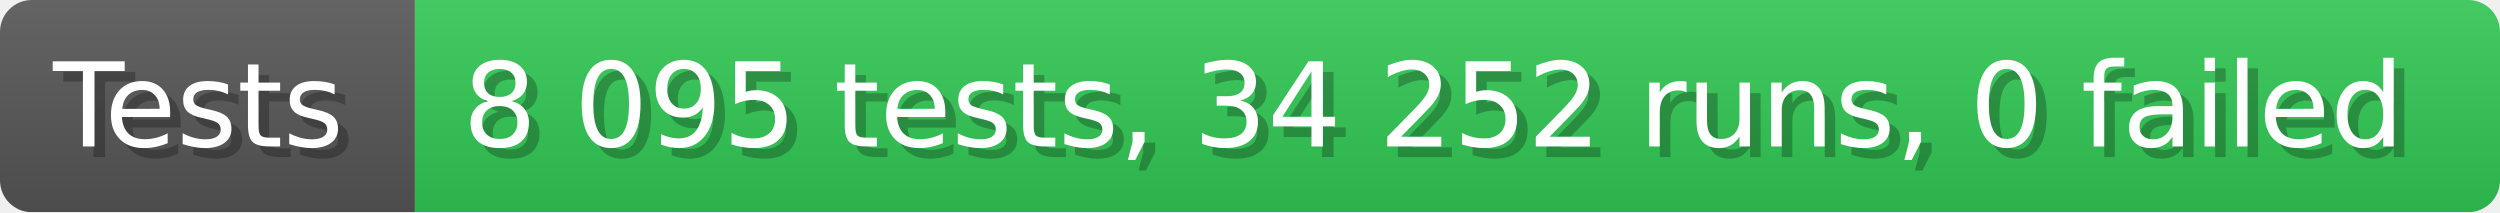
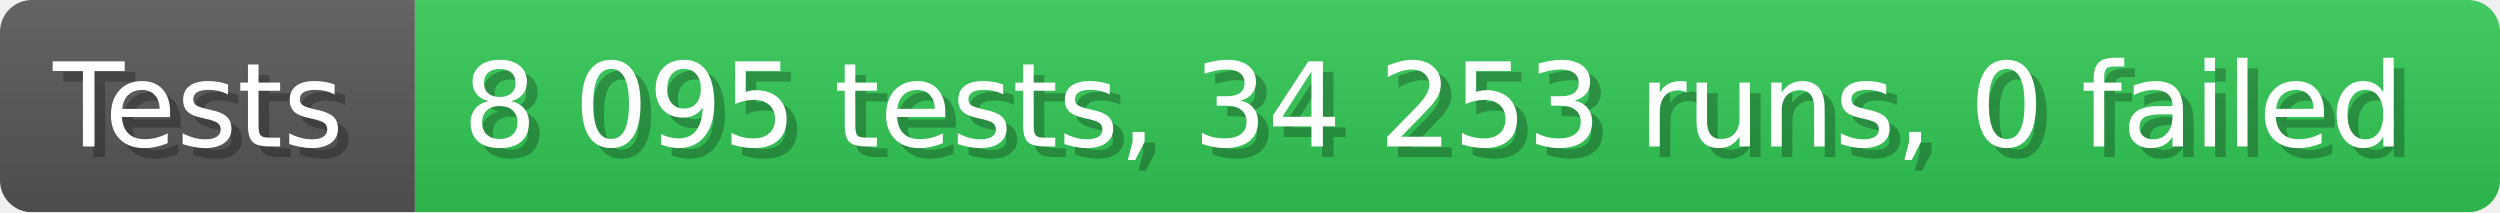
- <svg xmlns="http://www.w3.org/2000/svg" width="235.6" height="20" viewBox="0 0 2356 200" role="img" aria-label="Tests: 8 095 tests, 34 252 runs, 0 failed">
+ <svg xmlns="http://www.w3.org/2000/svg" width="235.6" height="20" viewBox="0 0 2356 200" role="img" aria-label="Tests: 8 095 tests, 34 253 runs, 0 failed">
  <linearGradient id="a" x2="0" y2="100%">
    <stop offset="0" stop-opacity=".1" stop-color="#EEE" />
    <stop offset="1" stop-opacity=".1" />
  </linearGradient>
  <mask id="m">
    <rect width="2356" height="200" rx="30" fill="#FFF" />
  </mask>
  <g mask="url(#m)">
    <rect width="391" height="200" fill="#555" />
    <rect width="1965" height="200" fill="#31c653" x="391" />
    <rect width="2356" height="200" fill="url(#a)" />
  </g>
  <g aria-hidden="true" fill="#fff" text-anchor="start" font-family="Verdana,DejaVu Sans,sans-serif" font-size="110">
    <text x="60" y="148" textLength="291" fill="#000" opacity="0.25">Tests</text>
    <text x="50" y="138" textLength="291">Tests</text>
-     <text x="446" y="148" textLength="1865" fill="#000" opacity="0.25">8 095 tests, 34 252 runs, 0 failed</text>
-     <text x="436" y="138" textLength="1865">8 095 tests, 34 252 runs, 0 failed</text>
+     <text x="446" y="148" textLength="1865" fill="#000" opacity="0.25">8 095 tests, 34 253 runs, 0 failed</text>
+     <text x="436" y="138" textLength="1865">8 095 tests, 34 253 runs, 0 failed</text>
  </g>
</svg>
